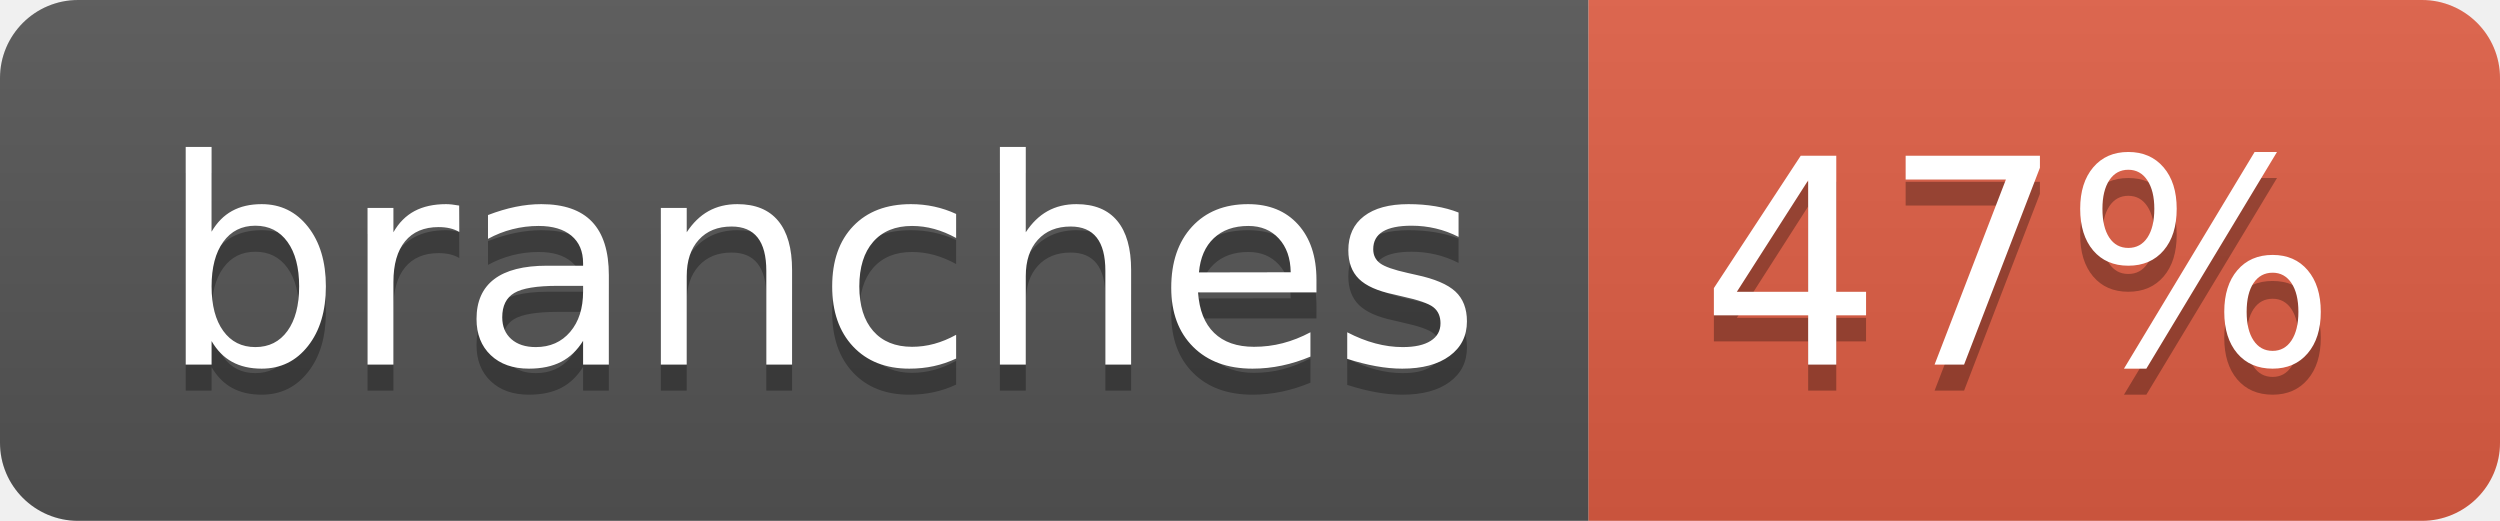
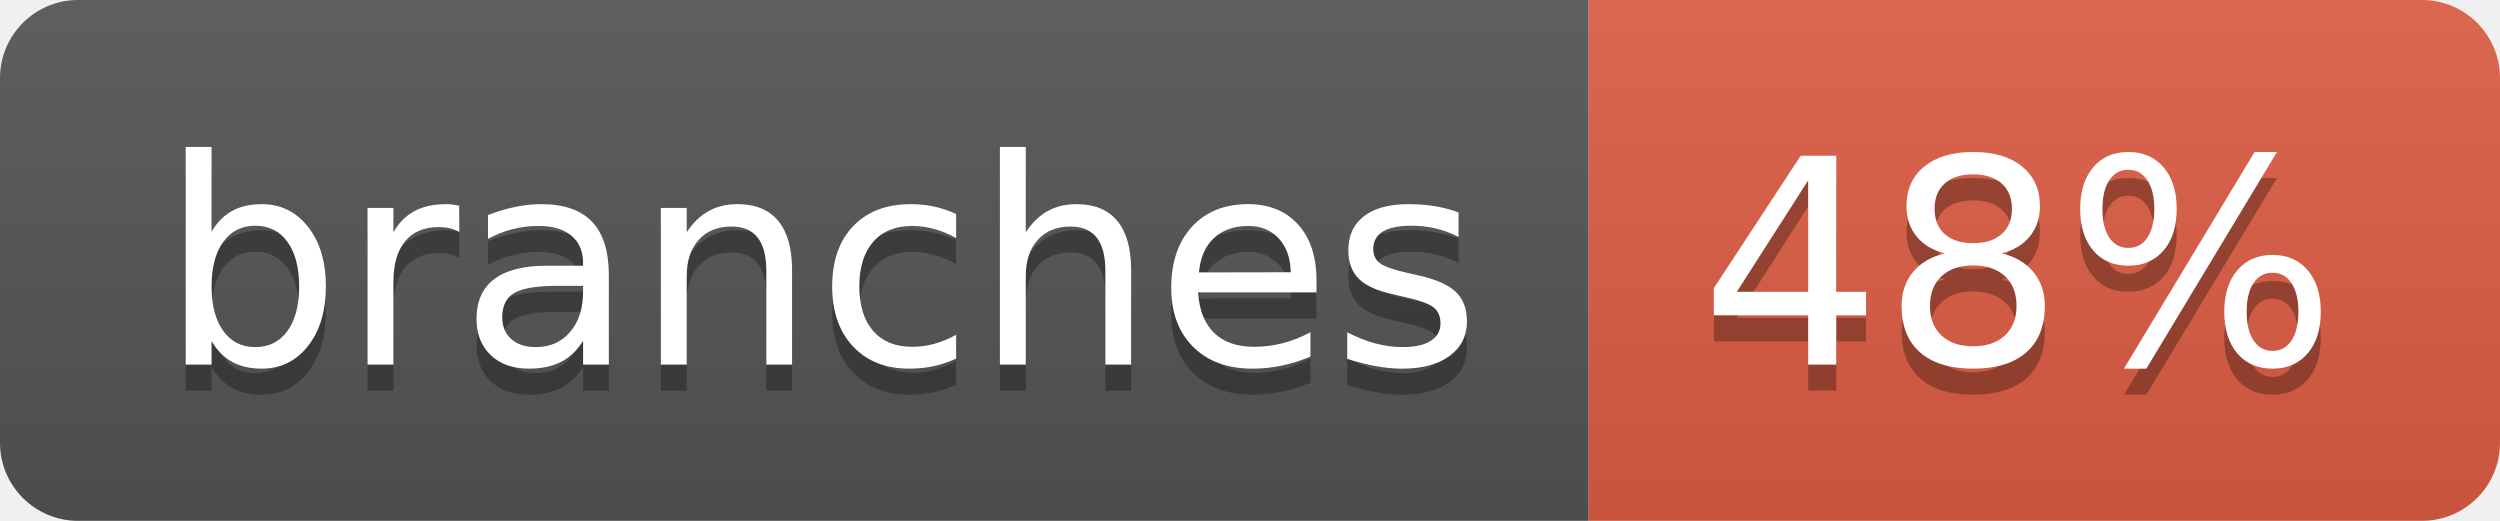
- <svg xmlns="http://www.w3.org/2000/svg" width="96" height="20" role="img" aria-label="branches: 47%">
+ <svg xmlns="http://www.w3.org/2000/svg" width="96" height="20" role="img" aria-label="branches: 48%">
  <linearGradient id="s" x2="0" y2="100%">
    <stop offset="0" stop-color="#bbb" stop-opacity=".1" />
    <stop offset="1" stop-opacity=".1" />
  </linearGradient>
  <clipPath id="r">
    <rect width="96" height="20" rx="3" fill="#fff" />
  </clipPath>
  <g clip-path="url(#r)">
    <rect width="61" height="20" fill="#555" />
    <rect x="61" width="35" height="20" fill="#e05d44" />
    <rect width="96" height="20" fill="url(#s)" />
  </g>
  <g fill="#fff" text-anchor="middle" font-family="Verdana,Geneva,DejaVu Sans,sans-serif" text-rendering="geometricPrecision" font-size="110">
    <text aria-hidden="true" x="315" y="150" fill="#010101" fill-opacity=".3" transform="scale(.1)" textLength="510">branches</text>
    <text x="315" y="140" transform="scale(.1)" fill="#fff" textLength="510">branches</text>
-     <text aria-hidden="true" x="775" y="150" fill="#010101" fill-opacity=".3" transform="scale(.1)" textLength="250">47%</text>
-     <text x="775" y="140" transform="scale(.1)" fill="#fff" textLength="250">47%</text>
+     <text aria-hidden="true" x="775" y="150" fill="#010101" fill-opacity=".3" transform="scale(.1)" textLength="250">48%</text>
+     <text x="775" y="140" transform="scale(.1)" fill="#fff" textLength="250">48%</text>
  </g>
</svg>
